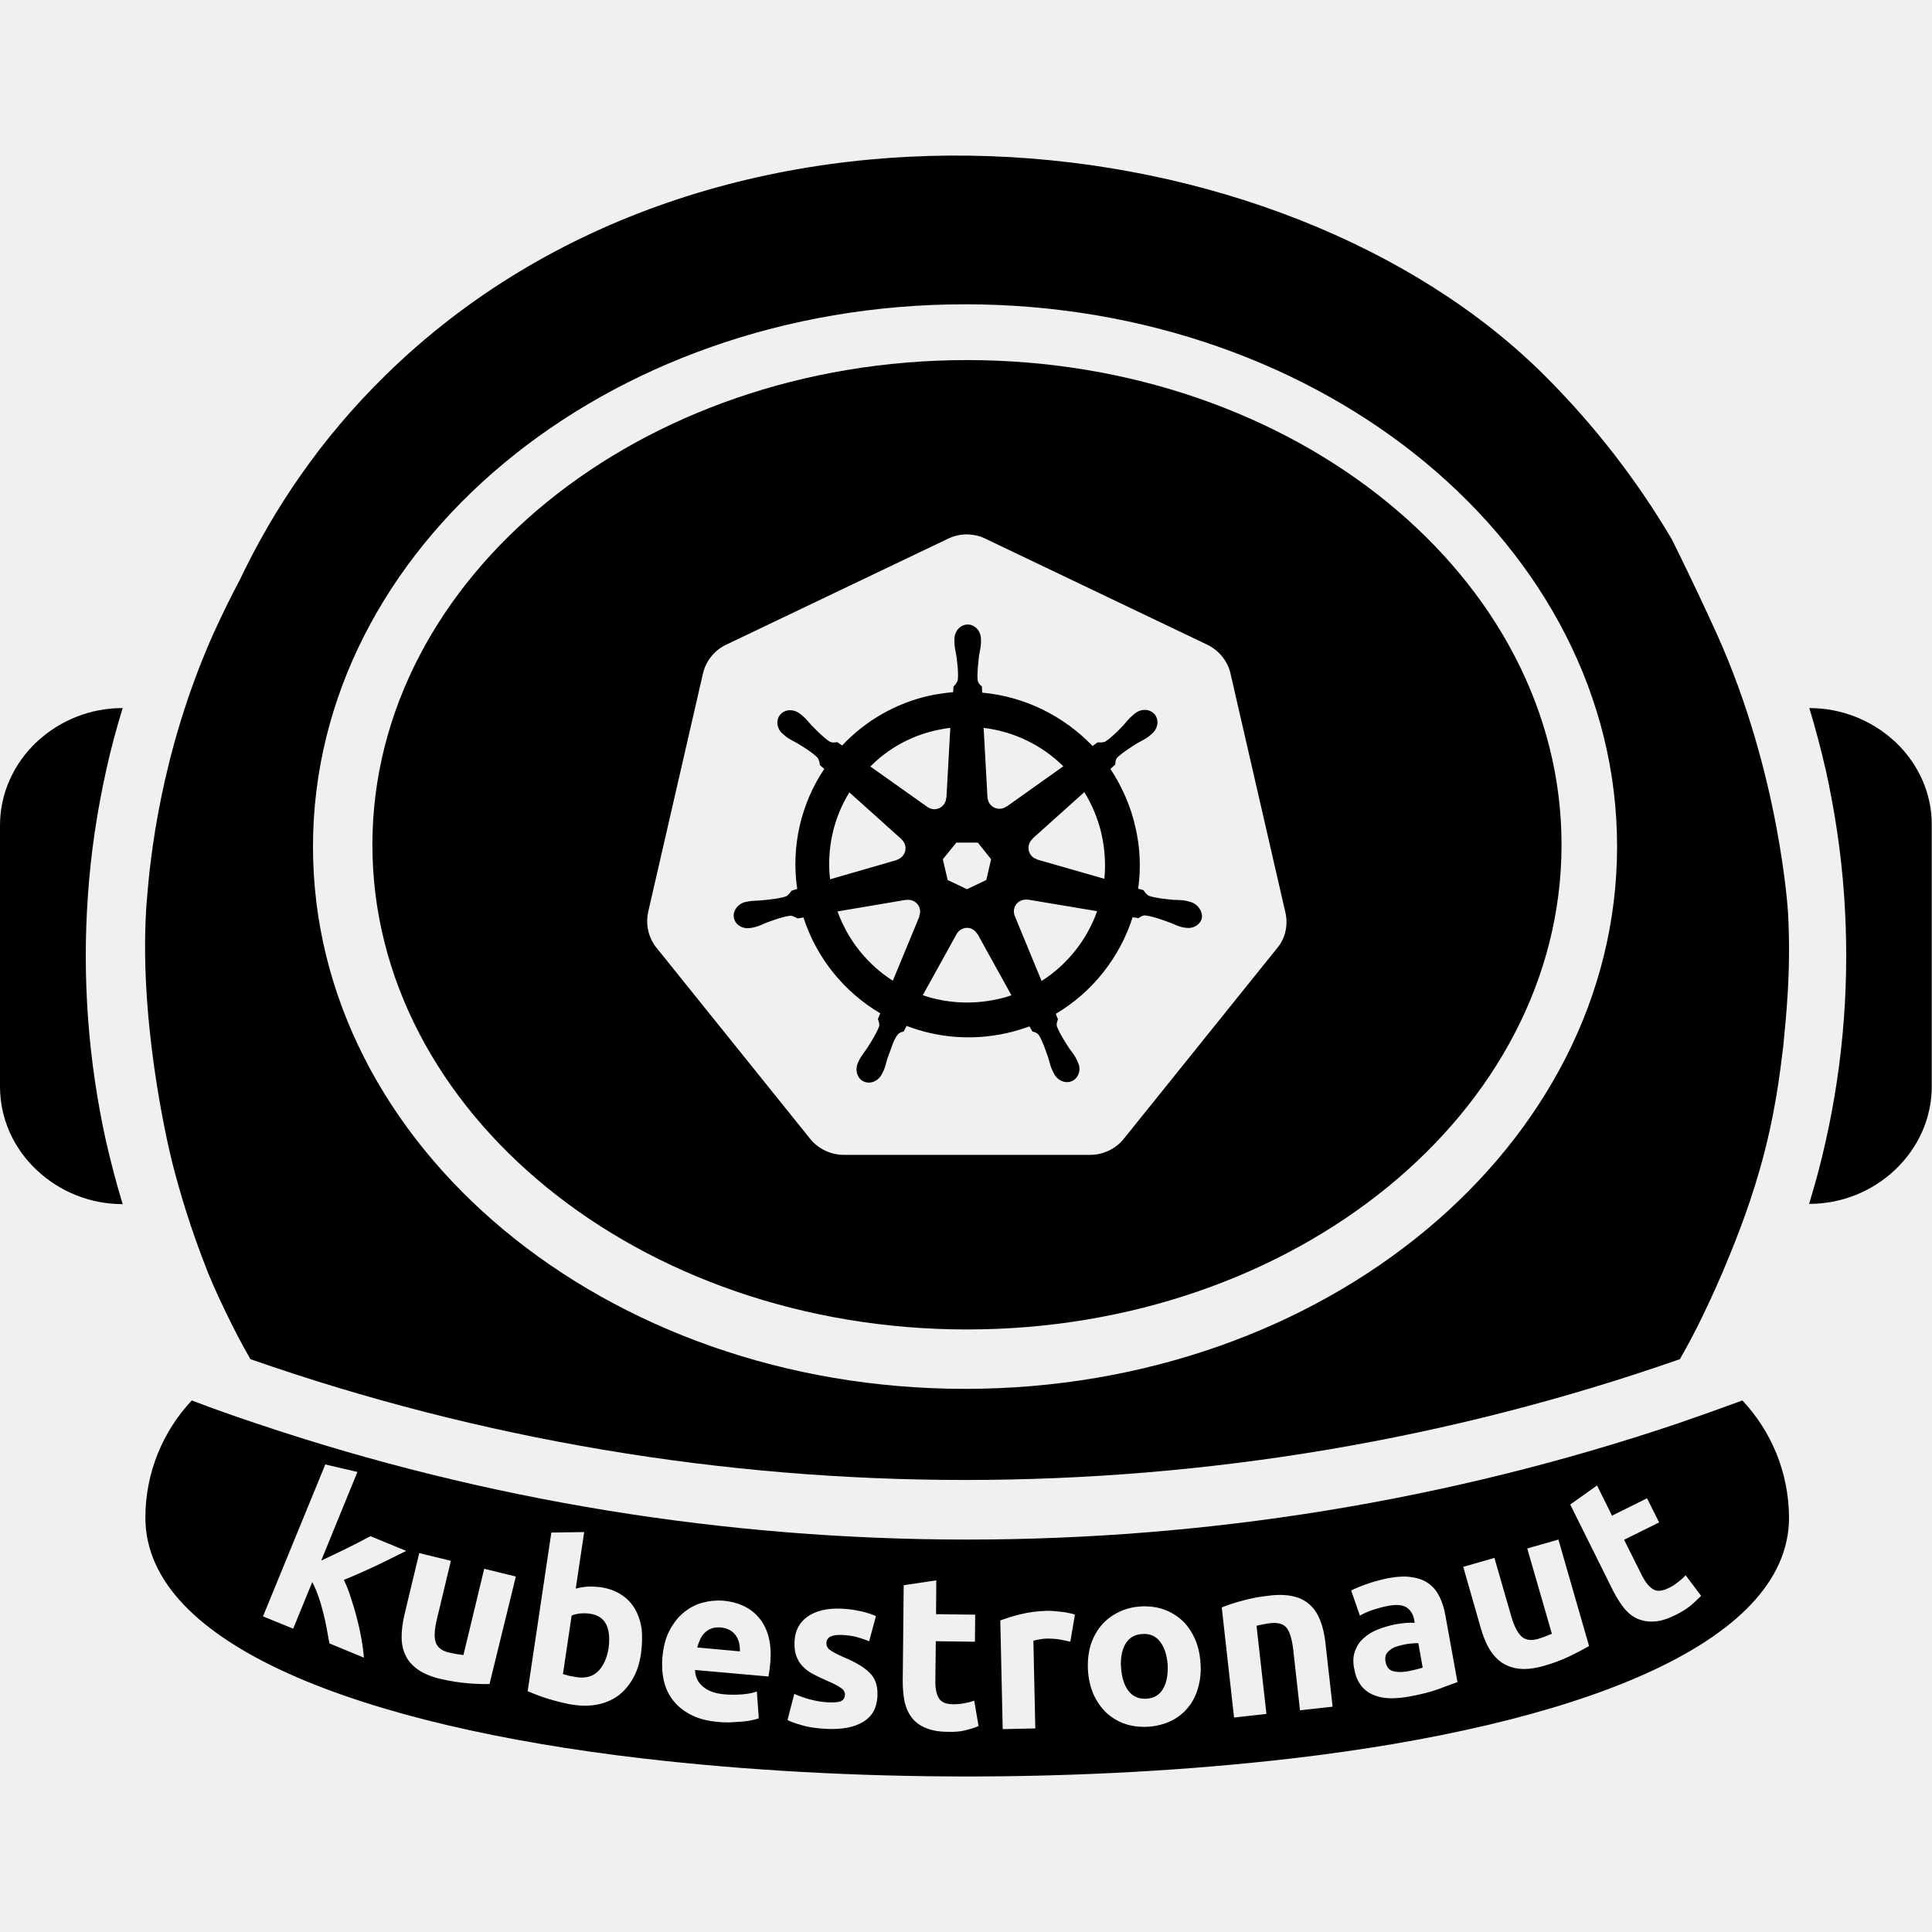
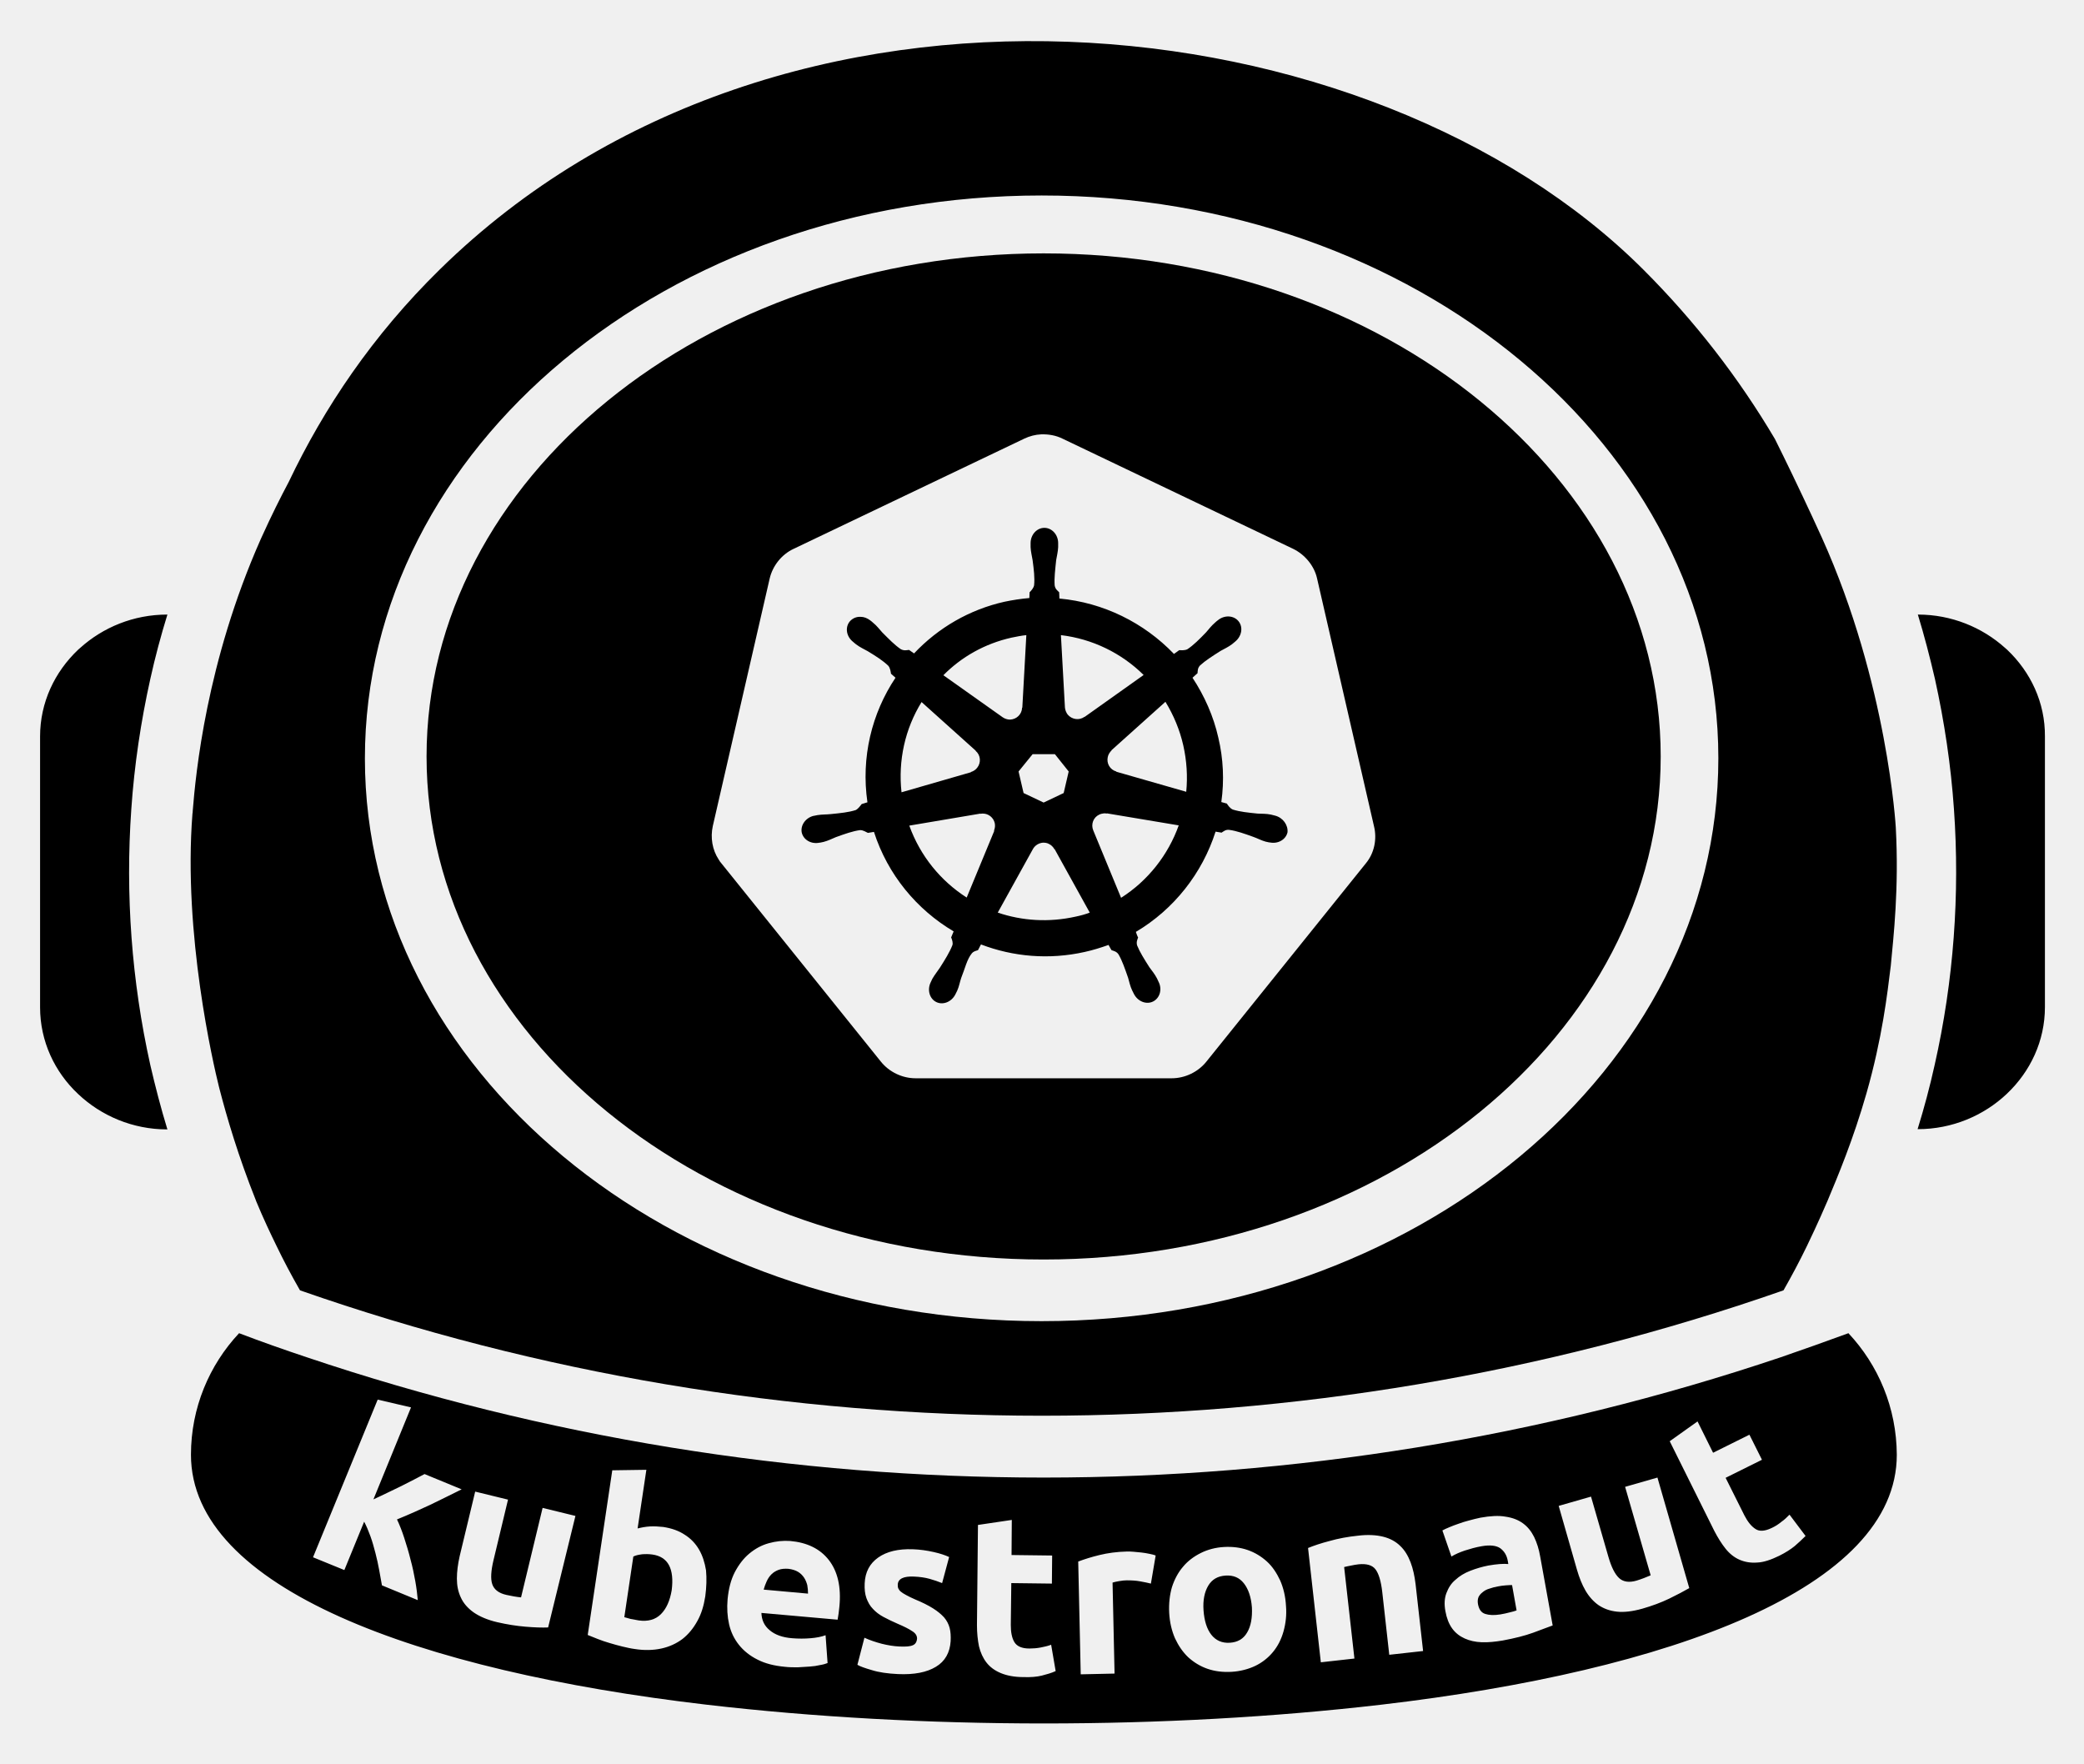
- <svg xmlns="http://www.w3.org/2000/svg" version="1.1" id="Layer_1" x="0px" y="0px" width="800px" height="800px" viewBox="0 0 800 800" style="enable-background:new 0 0 800 800;" xml:space="preserve">
-   <style type="text/css">
- 	.st0{fill:#156BDD;}
- 	.st1{fill:#FFFFFF;}
- </style>
-   <g>
-     <g>
-       <path d="M492.7,373.4c-0.5-0.1-1.1-0.3-1.6-0.4c-1.9-0.4-3.5-0.3-5.3-0.4c-3.9-0.4-7-0.7-9.9-1.6c-1.2-0.5-2-1.8-2.4-2.4l-2.2-0.6    c1.2-8.6,0.8-17.3-1.2-25.7c-1.9-8.5-5.5-16.6-10.3-23.9c0.6-0.5,1.6-1.5,2-1.8c0.1-1,0-2,1-3.1c2.2-2,4.9-3.7,8.2-5.8    c1.6-0.9,3-1.5,4.6-2.7c0.4-0.3,0.8-0.7,1.2-1c2.6-2.1,3.3-5.7,1.4-8.1c-1.9-2.4-5.6-2.6-8.2-0.5c-0.4,0.3-0.9,0.7-1.2,1    c-1.5,1.3-2.4,2.5-3.6,3.9c-2.7,2.8-5,5.1-7.4,6.7c-1.1,0.6-2.6,0.4-3.3,0.4l-2.1,1.5c-12-12.5-28.2-20.5-45.7-22.1    c0-0.7-0.1-2.1-0.1-2.5c-0.7-0.7-1.6-1.3-1.8-2.8c-0.2-3,0.2-6.1,0.6-10c0.3-1.8,0.7-3.3,0.8-5.2c0-0.4,0-1.1,0-1.6    c0-3.4-2.5-6.1-5.5-6.1c-3,0-5.5,2.7-5.5,6.1c0,0.1,0,0.1,0,0.2c0,0.5,0,1,0,1.4c0.1,1.9,0.5,3.4,0.8,5.2c0.5,3.8,0.9,7,0.6,10    c-0.2,1.1-1.1,2.1-1.8,2.8l-0.1,2.3c-3.4,0.3-6.7,0.8-10,1.5c-13.8,3.1-26.3,10.3-36,20.6c-0.7-0.5-1.3-0.9-2-1.4    c-1,0.1-2,0.4-3.3-0.3c-2.5-1.7-4.7-4-7.4-6.7c-1.2-1.3-2.1-2.6-3.6-3.8c-0.3-0.3-0.8-0.7-1.2-1c-1.2-0.9-2.5-1.4-3.8-1.4    c-1.7-0.1-3.3,0.6-4.4,1.9c-1.9,2.4-1.3,6,1.4,8.1c0,0,0.1,0,0.1,0.1c0.4,0.3,0.8,0.7,1.1,0.9c1.6,1.2,3,1.8,4.6,2.7    c3.3,2,6,3.7,8.2,5.8c0.8,0.9,1,2.5,1.1,3.2l1.8,1.6c-9.5,14.2-13.8,31.8-11.2,49.7l-2.3,0.7c-0.6,0.8-1.5,2-2.4,2.4    c-2.8,0.9-6,1.2-9.9,1.6c-1.8,0.2-3.4,0.1-5.3,0.4c-0.4,0.1-1,0.2-1.5,0.3l0,0c0,0-0.1,0-0.1,0c-3.2,0.8-5.3,3.8-4.7,6.7    c0.7,2.9,3.8,4.7,7.1,4c0,0,0.1,0,0.1,0c0,0,0.1,0,0.1,0c0.5-0.1,1-0.2,1.4-0.3c1.9-0.5,3.2-1.2,4.9-1.9c3.6-1.3,6.7-2.4,9.6-2.8    c1.2-0.1,2.5,0.8,3.2,1.1l2.4-0.4c5.5,17.1,17.1,31,31.8,39.7l-1,2.4c0.4,0.9,0.8,2.2,0.5,3.1c-1.1,2.8-2.9,5.7-5,9    c-1,1.5-2,2.7-3,4.4c-0.2,0.4-0.5,1-0.7,1.5c-1.4,3-0.4,6.5,2.3,7.8c2.7,1.3,6.1-0.1,7.6-3.1c0,0,0,0,0,0c0,0,0,0,0,0    c0.2-0.4,0.5-1,0.7-1.4c0.8-1.8,1-3.3,1.6-5.1c1.5-3.7,2.3-7.5,4.3-9.9c0.6-0.7,1.4-0.9,2.4-1.2l1.2-2.3c12.8,4.9,27.1,6.2,41.4,3    c3.2-0.7,6.4-1.7,9.5-2.8c0.3,0.6,1,1.8,1.2,2.1c0.9,0.3,2,0.5,2.8,1.7c1.5,2.6,2.5,5.6,3.8,9.3c0.5,1.7,0.8,3.3,1.6,5    c0.2,0.4,0.5,1,0.7,1.4c1.5,3,4.9,4.4,7.6,3.1c2.7-1.3,3.8-4.8,2.3-7.8c-0.2-0.4-0.5-1.1-0.7-1.5c-0.9-1.7-1.9-2.9-3-4.4    c-2.1-3.3-3.8-6-4.9-8.7c-0.4-1.4,0.1-2.3,0.4-3.2c-0.2-0.2-0.7-1.6-0.9-2.2c15.2-9,26.5-23.4,31.8-40c0.7,0.1,2,0.3,2.4,0.4    c0.8-0.5,1.6-1.3,3.1-1.1c2.9,0.4,6,1.5,9.6,2.8c1.7,0.6,3.1,1.4,4.9,1.9c0.4,0.1,1,0.2,1.4,0.3c0,0,0.1,0,0.1,0c0,0,0.1,0,0.1,0    c3.3,0.7,6.4-1.1,7.1-4C498,377.2,495.9,374.2,492.7,373.4 M440.3,317.3L416.8,334l-0.1,0c-2.1,1.5-5,1.1-6.7-0.9    c-0.6-0.8-1-1.8-1.1-2.8l0,0l-1.6-28.9C419.9,302.9,431.5,308.6,440.3,317.3 M396,348.9h8.9l5.5,6.9l-2,8.6l-8,3.8l-8-3.8l-2-8.6    L396,348.9z M387.6,302.4c2-0.4,3.9-0.8,5.9-1l-1.6,28.9l-0.1,0.1c-0.1,2.6-2.2,4.6-4.8,4.7c-1,0-2-0.3-2.9-0.9l0,0l-23.7-16.8    C367.6,310.1,376.9,304.8,387.6,302.4 M351.7,328.1l21.6,19.4l0,0.1c2,1.7,2.2,4.7,0.6,6.7c-0.6,0.8-1.5,1.4-2.5,1.7l0,0.1    l-27.7,8C342.3,351.4,345.1,338.8,351.7,328.1 M380.7,379.5l-11,26.6c-10.3-6.6-18.5-16.5-22.9-28.7l28.4-4.8l0,0.1    c0.3-0.1,0.6-0.1,1-0.1c2.2,0,4.2,1.6,4.7,3.8c0.2,1,0.1,2-0.3,3L380.7,379.5z M413.2,413.7c-10.7,2.4-21.4,1.7-31.1-1.6l14-25.3    h0c0.8-1.5,2.4-2.5,4.1-2.6c0.8,0,1.6,0.1,2.3,0.5c0.9,0.4,1.7,1.2,2.2,2.1h0.1l14,25.3C417,412.8,415.1,413.3,413.2,413.7     M431.3,406.2l-11.1-26.9l0,0c-1-2.4,0-5.2,2.4-6.3c0.6-0.3,1.2-0.4,1.9-0.5c0.4,0,0.8,0,1.1,0.1l0-0.1l28.7,4.8    C450.1,389.1,442,399.4,431.3,406.2 M457.3,363.9l-27.9-8l0-0.1c-2.5-0.7-4-3.2-3.4-5.8c0.2-1,0.8-1.9,1.5-2.6l0-0.1l21.5-19.3    c3.3,5.4,5.7,11.2,7.1,17.3C457.5,351.5,457.9,357.7,457.3,363.9" />
-       <path d="M784.8,307.2l-0.8-0.7c-9.1-8.2-21.4-13.3-34.7-13.3h-0.1c2.6,8.5,4.8,17,6.8,25.6c3.8,17.2,6.4,34.6,7.6,52    c2.4,34-0.1,68.5-7.7,102.1c-1.9,8.6-4.2,17.2-6.8,25.6h0.1c13.7,0,26.3-5.4,35.5-14.1l0,0c9.4-8.9,15.2-21.1,15.2-34.6V341.8    C800,328.3,794.2,316.1,784.8,307.2" />
-       <path d="M36.4,370.8c1.2-17.5,3.8-34.9,7.6-52c1.9-8.6,4.2-17.2,6.8-25.6h-0.1c-13.4,0-25.6,5.1-34.7,13.3l-0.8,0.7    C5.8,316.1,0,328.3,0,341.8v108.1c0,13.5,5.8,25.8,15.2,34.6l0,0c9.2,8.7,21.8,14.1,35.5,14.1h0.1c-2.6-8.5-4.8-17-6.8-25.6    C36.5,439.3,34,404.9,36.4,370.8" />
-       <path d="M740.4,378.2c0,0-3.2-57.4-29.5-115.7c-2.4-5.3-5.1-11.1-7.7-16.6c-5.7-12.1-11-22.7-11-22.7    c-14.6-24.7-32.2-47.3-52.4-67.5C531.4,47.3,296,21.4,159.4,155.6c-26.7,26.2-46.1,55.1-60.2,84.7c-3.3,6.2-6.9,13.4-10.7,21.8    c0,0-0.2,0.5-0.5,1.1c-21.7,49-25.9,93.5-27.1,108.4c0,0.3,0,0.6-0.1,1c-3.8,48,8.4,100.3,10.5,108.7c0,0,0,0,0,0    c0.2,0.8,0.3,1.2,0.3,1.2c2.9,11.2,7.4,26.6,14.5,44.4c0,0.1,0.1,0.2,0.1,0.3c2.9,7,5.8,13.1,8.2,18c2.7,5.6,5.8,11.5,9.3,17.6    c190.7,66.7,401.2,66.7,591.9,0c3.3-5.8,6.4-11.6,9.3-17.6c1.1-2.3,4.4-9.1,8.3-18.2c4.1-9.8,10.2-24.3,15.5-42.8    c6.3-22.1,8.3-39.5,9.7-50.9C739.5,421.6,741.7,402.5,740.4,378.2 M399.6,575.1c-149.1,0-270-100.5-270-224.5S250.5,126,399.6,126    s270,100.5,270,224.5S548.7,575.1,399.6,575.1" />
-       <path d="M400.4,149.1c-135.7,0-246.2,90-246.2,200.7c0,110.7,110.4,200.7,246.2,200.7s246.2-90,246.2-200.7    C646.6,239.1,536.2,149.1,400.4,149.1 M529,392.4l-63.7,79.2c-3.3,4.1-8.5,6.6-13.8,6.6l-102.2,0c-5.3,0-10.5-2.5-13.8-6.6    l-63.7-79.2c-0.4-0.4-0.7-0.9-1-1.4c-2.6-3.9-3.4-8.8-2.4-13.4l22.7-98.8c1.2-5.1,4.8-9.6,9.5-11.8l92.1-44c2.1-1,4.4-1.6,6.7-1.7    c2.9-0.1,5.9,0.4,8.5,1.7l92.1,44c4.7,2.3,8.4,6.8,9.5,11.8l22.7,98.8C533.5,382.8,532.3,388.4,529,392.4" />
-       <g>
-         <path d="M304.8,677.4c-0.6-0.9-1.4-1.7-2.4-2.3c-1-0.6-2.3-1-3.8-1.2c-1.5-0.1-2.8,0-3.9,0.4c-1.1,0.4-2.1,1-2.9,1.8     c-0.8,0.8-1.4,1.7-1.9,2.8c-0.5,1.1-0.9,2.2-1.2,3.3l17.7,1.6c0-1.1-0.1-2.3-0.3-3.4C305.8,679.3,305.4,678.3,304.8,677.4z" />
-         <path d="M584.8,680.5c-1.1,0.1-2.1,0.2-3,0.4c-1.2,0.2-2.4,0.5-3.5,0.9c-1.1,0.3-2,0.8-2.7,1.4c-0.8,0.6-1.3,1.2-1.7,2     c-0.3,0.8-0.4,1.7-0.2,2.8c0.4,2.1,1.3,3.4,2.9,3.9c1.5,0.5,3.5,0.6,6,0.2c1.3-0.2,2.5-0.5,3.7-0.8c1.2-0.3,2.1-0.5,2.8-0.8     l-1.8-10.1C586.7,680.4,585.9,680.4,584.8,680.5z" />
-         <path d="M244.3,668.2c-1.4-0.2-2.8-0.2-4.1-0.1c-1.4,0.2-2.5,0.4-3.5,0.9l-3.6,24.2c0.6,0.2,1.5,0.4,2.5,0.7     c1,0.2,2.1,0.4,3.3,0.6c3.6,0.5,6.6-0.3,8.8-2.5c2.2-2.2,3.6-5.4,4.3-9.5C253.1,673.9,250.6,669.1,244.3,668.2z" />
-         <path d="M480.3,679.7c-1.8-2.3-4.2-3.3-7.3-3.1c-3.1,0.2-5.4,1.5-6.9,4c-1.5,2.5-2.2,5.8-1.9,9.9s1.3,7.4,3.1,9.7     c1.8,2.3,4.3,3.4,7.4,3.2c3.1-0.2,5.4-1.5,6.9-4.1c1.5-2.5,2.1-5.9,1.9-10C483.2,685.2,482.1,682,480.3,679.7z" />
-         <path d="M721.5,579.9c-9,3.3-18,6.5-27,9.6c-190.1,64-398.1,64-588.1,0c-9-3-18.1-6.2-27-9.6c-11.9,12.7-19.2,29.8-19.2,48.5     c0,53.1,90.2,86.2,205.6,99.7c85.8,10,183.6,10,269.4,0c115.3-13.5,205.6-46.5,205.6-99.7C740.7,609.6,733.4,592.6,721.5,579.9z      M145.3,661.6c0.9,2.8,1.8,5.7,2.5,8.6c0.8,2.9,1.4,5.8,1.9,8.6c0.5,2.8,0.8,5.3,1,7.6l-14.3-5.9c-0.3-1.8-0.7-3.8-1.1-6.1     c-0.4-2.2-0.9-4.5-1.5-6.8c-0.6-2.3-1.2-4.5-2-6.7c-0.8-2.2-1.6-4.1-2.5-5.8l-7.9,19.3l-12.5-5.1l25.8-62.9l13.3,3.1l-15,36.7     c1.8-0.8,3.6-1.7,5.5-2.6c1.9-0.9,3.8-1.8,5.6-2.7c1.8-0.9,3.5-1.8,5.1-2.6c1.6-0.8,3-1.6,4.2-2.2l14.8,6.1     c-4.3,2.2-8.6,4.2-12.6,6.2c-4.1,1.9-8.5,3.9-13.2,5.8C143.4,656.3,144.4,658.8,145.3,661.6z M202.7,697.3c-2.4,0.1-5.4,0-9-0.3     c-3.6-0.3-7.4-0.9-11.3-1.8c-3.9-0.9-7.1-2.3-9.4-3.9c-2.4-1.7-4.1-3.7-5.1-5.9c-1.1-2.3-1.6-4.8-1.6-7.6c0-2.8,0.4-5.8,1.1-8.9     l6.2-25.8l13.1,3.2l-5.8,24.2c-1,4.2-1.2,7.4-0.5,9.5c0.7,2.1,2.5,3.6,5.6,4.3c0.9,0.2,1.9,0.4,3,0.6c1.1,0.2,2,0.3,2.9,0.4     l8.6-35.7l13.1,3.2L202.7,697.3z M265.4,684.9c-0.6,3.8-1.6,7.1-3.2,9.9c-1.6,2.9-3.5,5.2-5.9,7.1c-2.4,1.8-5.2,3.1-8.4,3.8     c-3.2,0.7-6.8,0.8-10.6,0.2c-1.6-0.2-3.3-0.6-5-1c-1.7-0.4-3.4-0.9-5.1-1.4c-1.7-0.5-3.2-1-4.7-1.6c-1.5-0.6-2.8-1.1-4-1.6     l9.8-65.7l13.6-0.2l-3.5,23.4c1.6-0.4,3.2-0.7,4.9-0.8c1.7-0.1,3.4,0,5.3,0.2c3.3,0.5,6.2,1.5,8.6,3.1c2.4,1.5,4.3,3.5,5.7,5.9     c1.4,2.4,2.3,5.2,2.8,8.3C266,677.7,265.9,681.2,265.4,684.9z M318.9,689.1c-0.1,0.8-0.2,1.6-0.3,2.6c-0.1,0.9-0.3,1.7-0.4,2.5     l-30.4-2.7c0.1,2.8,1.1,5.1,3.3,6.9c2.1,1.8,5.1,2.9,9,3.2c2.5,0.2,4.9,0.2,7.3,0c2.4-0.2,4.4-0.6,6-1.2l0.8,11.1     c-0.8,0.3-1.7,0.6-3,0.8c-1.2,0.3-2.6,0.5-4.1,0.6c-1.5,0.1-3.1,0.2-4.8,0.3c-1.7,0-3.4,0-5.1-0.2c-4.3-0.4-7.9-1.3-11-2.9     c-3-1.5-5.5-3.5-7.4-5.9c-1.9-2.4-3.2-5.1-3.9-8.2c-0.7-3.1-0.9-6.4-0.6-9.9c0.4-4.2,1.3-7.8,2.9-10.9c1.6-3,3.5-5.5,5.8-7.4     c2.3-1.9,4.8-3.3,7.7-4.1c2.8-0.8,5.7-1.1,8.6-0.9c6.7,0.6,11.9,3.1,15.4,7.6C318.2,674.9,319.7,681.1,318.9,689.1z M357.4,713     c-3.6,2.2-8.7,3.2-15.1,2.9c-4.2-0.2-7.7-0.7-10.5-1.6c-2.8-0.8-4.7-1.5-5.7-2.1l2.8-10.8c2.2,1,4.6,1.8,6.9,2.4     c2.4,0.6,4.8,1,7.1,1.1c2.5,0.1,4.2,0,5.3-0.5c1-0.4,1.6-1.3,1.7-2.7c0-1.1-0.6-2.1-1.9-2.9c-1.3-0.9-3.3-1.9-5.9-3     c-2.1-0.9-3.9-1.8-5.6-2.7s-3.1-2-4.2-3.2c-1.2-1.2-2-2.7-2.6-4.3c-0.6-1.7-0.8-3.6-0.7-5.9c0.2-4.5,2-7.9,5.4-10.3     c3.4-2.4,8-3.5,13.8-3.3c2.9,0.1,5.6,0.5,8.3,1.1s4.7,1.3,6.2,2l-2.8,10.4c-1.5-0.6-3.2-1.2-5-1.7c-1.8-0.5-3.9-0.8-6.2-0.9     c-4.2-0.2-6.4,0.9-6.5,3.2c0,0.5,0,1,0.2,1.5c0.2,0.4,0.5,0.9,1,1.3c0.5,0.4,1.2,0.9,2.2,1.4c0.9,0.5,2.1,1.1,3.5,1.7     c2.9,1.2,5.3,2.4,7.2,3.6s3.3,2.4,4.4,3.6c1.1,1.3,1.8,2.7,2.2,4.2c0.4,1.5,0.5,3.3,0.4,5.3C363,707.3,361.1,710.8,357.4,713z      M399.7,716.5c-2,0.5-4.4,0.7-7.3,0.6c-3.7,0-6.7-0.6-9.1-1.6c-2.4-1-4.3-2.4-5.7-4.2c-1.4-1.8-2.4-4-3-6.5     c-0.5-2.5-0.8-5.3-0.8-8.4l0.4-40l13.5-2l-0.1,14l16.2,0.2l-0.1,11.2l-16.2-0.2l-0.2,16.7c0,2.8,0.4,5.1,1.4,6.8     c1,1.7,3,2.6,6,2.6c1.4,0,2.9-0.1,4.5-0.4c1.5-0.3,2.9-0.6,4.2-1.1l1.8,10.5C403.5,715.5,401.6,716,399.7,716.5z M443.2,679.8     c-1.2-0.3-2.6-0.6-4.3-0.9c-1.6-0.3-3.4-0.4-5.3-0.4c-0.8,0-1.9,0.1-3,0.3c-1.2,0.2-2.1,0.4-2.7,0.6l0.8,36.3l-13.5,0.3l-1-45     c2.4-0.9,5.2-1.8,8.5-2.6c3.3-0.8,6.9-1.3,11-1.4c0.7,0,1.6,0,2.6,0.1c1,0.1,2.1,0.2,3.1,0.3c1,0.1,2.1,0.3,3.1,0.5     c1,0.2,1.9,0.4,2.6,0.7L443.2,679.8z M496.1,698.9c-0.9,3.2-2.3,5.9-4.2,8.2c-1.9,2.3-4.3,4.2-7,5.5s-6,2.2-9.5,2.4     c-3.5,0.2-6.7-0.2-9.6-1.2c-2.9-1-5.5-2.6-7.7-4.6c-2.2-2.1-3.9-4.6-5.3-7.6c-1.3-3-2.1-6.4-2.3-10.1c-0.2-3.7,0.2-7.2,1.1-10.3     c1-3.1,2.5-5.9,4.4-8.1c1.9-2.3,4.3-4.1,7.1-5.5c2.8-1.4,5.9-2.2,9.2-2.4c3.4-0.2,6.6,0.2,9.5,1.2c2.9,1,5.5,2.6,7.7,4.6     c2.2,2,3.9,4.6,5.3,7.6c1.3,3,2.1,6.4,2.3,10.1C497.4,692.3,497,695.7,496.1,698.9z M538.3,708.2l-2.8-25.1     c-0.5-4.3-1.4-7.3-2.7-9c-1.3-1.7-3.6-2.3-6.7-2c-1,0.1-2,0.3-3,0.5c-1.1,0.2-2,0.4-2.8,0.6l4.1,36.5l-13.4,1.5l-5.1-45.6     c2.2-0.9,5.1-1.9,8.6-2.8c3.5-1,7.3-1.7,11.2-2.1c4-0.5,7.4-0.3,10.2,0.4c2.8,0.7,5.1,2,6.8,3.7c1.8,1.7,3.1,3.9,4.1,6.5     c1,2.6,1.6,5.5,2,8.7l3,26.7L538.3,708.2z M595.7,699.4c-3.3,1.2-7.3,2.2-12.1,3.1c-3,0.5-5.8,0.8-8.4,0.7     c-2.6-0.1-4.8-0.6-6.8-1.5c-2-0.9-3.7-2.2-5-4c-1.3-1.8-2.2-4.1-2.7-6.9c-0.5-2.7-0.4-5.1,0.4-7.2c0.8-2.1,1.9-3.9,3.6-5.3     c1.6-1.5,3.6-2.7,5.9-3.6c2.3-0.9,4.7-1.6,7.2-2.1c1.7-0.3,3.3-0.5,4.6-0.6c1.4-0.1,2.5-0.1,3.4,0l-0.2-1.2     c-0.4-2.3-1.4-3.9-3-5.1c-1.6-1.1-4.1-1.4-7.5-0.8c-2.3,0.4-4.4,1-6.6,1.7c-2.1,0.7-3.9,1.5-5.4,2.4l-3.6-10.4     c0.7-0.4,1.6-0.8,2.8-1.3c1.1-0.5,2.3-0.9,3.7-1.4c1.3-0.5,2.7-0.9,4.2-1.3c1.5-0.4,3-0.8,4.5-1.1c3.9-0.7,7.3-0.9,10-0.4     c2.8,0.4,5.1,1.3,7,2.7c1.9,1.4,3.3,3.2,4.4,5.4c1.1,2.3,1.9,4.8,2.4,7.7l5,27.6C601.5,697.2,599,698.2,595.7,699.4z M650,685.8     c-3.3,1.6-6.9,2.9-10.7,4c-3.9,1.1-7.3,1.5-10.1,1.2c-2.9-0.3-5.3-1.2-7.4-2.6c-2-1.4-3.8-3.4-5.2-5.8c-1.4-2.4-2.5-5.2-3.4-8.3     l-7.3-25.5l12.9-3.7l6.9,23.9c1.2,4.2,2.6,7,4.3,8.6c1.6,1.5,4,1.9,7,1c0.9-0.3,1.9-0.6,2.9-1c1-0.4,1.9-0.8,2.7-1.1l-10.2-35.3     l12.9-3.7l12.7,44.1C655.9,682.8,653.3,684.2,650,685.8z M700.1,664.8c-1.6,1.3-3.6,2.6-6.2,3.9c-3.3,1.6-6.2,2.6-8.8,2.7     c-2.6,0.2-4.9-0.2-7-1.1c-2.1-0.9-4-2.4-5.6-4.4s-3.1-4.4-4.5-7.1l-17.8-35.8l11.1-7.9l6.2,12.5l14.5-7.2l5,10l-14.5,7.2l7.5,15     c1.3,2.5,2.7,4.3,4.4,5.4c1.6,1.1,3.8,0.9,6.5-0.4c1.3-0.6,2.6-1.4,3.8-2.4c1.3-0.9,2.3-1.9,3.3-2.9l6.4,8.5     C703,662.2,701.6,663.5,700.1,664.8z" />
-       </g>
-     </g>
-   </g>
+ <svg xmlns="http://www.w3.org/2000/svg" role="img" viewBox="-15.99 48.01 831.48 703.48">
+   <style>svg {enable-background:new 0 0 800 800}</style>
+   <style />
+   <path d="M492.7 373.4c-.5-.1-1.1-.3-1.6-.4-1.9-.4-3.5-.3-5.3-.4-3.9-.4-7-.7-9.9-1.6-1.2-.5-2-1.8-2.4-2.4l-2.2-.6c1.2-8.6.8-17.3-1.2-25.7-1.9-8.5-5.5-16.6-10.3-23.9.6-.5 1.6-1.5 2-1.8.1-1 0-2 1-3.1 2.2-2 4.9-3.7 8.2-5.8 1.6-.9 3-1.5 4.6-2.7.4-.3.8-.7 1.2-1 2.6-2.1 3.3-5.7 1.4-8.1-1.9-2.4-5.6-2.6-8.2-.5-.4.3-.9.7-1.2 1-1.5 1.3-2.4 2.5-3.6 3.9-2.7 2.8-5 5.1-7.4 6.7-1.1.6-2.6.4-3.3.4l-2.1 1.5c-12-12.5-28.2-20.5-45.7-22.1 0-.7-.1-2.1-.1-2.5-.7-.7-1.6-1.3-1.8-2.8-.2-3 .2-6.1.6-10 .3-1.8.7-3.3.8-5.2v-1.6c0-3.4-2.5-6.1-5.5-6.1s-5.5 2.7-5.5 6.1V266.3c.1 1.9.5 3.4.8 5.2.5 3.8.9 7 .6 10-.2 1.1-1.1 2.1-1.8 2.8l-.1 2.3c-3.4.3-6.7.8-10 1.5-13.8 3.1-26.3 10.3-36 20.6-.7-.5-1.3-.9-2-1.4-1 .1-2 .4-3.3-.3-2.5-1.7-4.7-4-7.4-6.7-1.2-1.3-2.1-2.6-3.6-3.8-.3-.3-.8-.7-1.2-1-1.2-.9-2.5-1.4-3.8-1.4-1.7-.1-3.3.6-4.4 1.9-1.9 2.4-1.3 6 1.4 8.1 0 0 .1 0 .1.1.4.3.8.7 1.1.9 1.6 1.2 3 1.8 4.6 2.7 3.3 2 6 3.7 8.2 5.8.8.9 1 2.5 1.1 3.2l1.8 1.6c-9.5 14.2-13.8 31.8-11.2 49.7l-2.3.7c-.6.8-1.5 2-2.4 2.4-2.8.9-6 1.2-9.9 1.6-1.8.2-3.4.1-5.3.4-.4.1-1 .2-1.5.3h-.1c-3.2.8-5.3 3.8-4.7 6.7.7 2.9 3.8 4.7 7.1 4h.2c.5-.1 1-.2 1.4-.3 1.9-.5 3.2-1.2 4.9-1.9 3.6-1.3 6.7-2.4 9.6-2.8 1.2-.1 2.5.8 3.2 1.1l2.4-.4c5.5 17.1 17.1 31 31.8 39.7l-1 2.4c.4.9.8 2.2.5 3.1-1.1 2.8-2.9 5.7-5 9-1 1.5-2 2.7-3 4.4-.2.4-.5 1-.7 1.5-1.4 3-.4 6.5 2.3 7.8 2.7 1.3 6.1-.1 7.6-3.1l.7-1.4c.8-1.8 1-3.3 1.6-5.1 1.5-3.7 2.3-7.5 4.3-9.9.6-.7 1.4-.9 2.4-1.2l1.2-2.3c12.8 4.9 27.1 6.2 41.4 3 3.2-.7 6.4-1.7 9.5-2.8.3.6 1 1.8 1.2 2.1.9.3 2 .5 2.8 1.7 1.5 2.6 2.5 5.6 3.8 9.3.5 1.7.8 3.3 1.6 5l.7 1.4c1.5 3 4.9 4.4 7.6 3.1 2.7-1.3 3.8-4.8 2.3-7.8-.2-.4-.5-1.1-.7-1.5-.9-1.7-1.9-2.9-3-4.4-2.1-3.3-3.8-6-4.9-8.7-.4-1.4.1-2.3.4-3.2-.2-.2-.7-1.6-.9-2.2 15.2-9 26.5-23.4 31.8-40 .7.1 2 .3 2.4.4.8-.5 1.6-1.3 3.1-1.1 2.9.4 6 1.5 9.6 2.8 1.7.6 3.1 1.4 4.9 1.9.4.1 1 .2 1.4.3h.2c3.3.7 6.4-1.1 7.1-4 .3-2.9-1.8-5.9-5-6.7m-52.4-56.1L416.8 334h-.1c-2.1 1.5-5 1.1-6.7-.9-.6-.8-1-1.8-1.1-2.8l-1.6-28.9c12.6 1.5 24.2 7.2 33 15.9M396 348.9h8.9l5.5 6.9-2 8.6-8 3.8-8-3.8-2-8.6 5.6-6.9zm-8.4-46.5c2-.4 3.9-.8 5.9-1l-1.6 28.9-.1.1c-.1 2.6-2.2 4.6-4.8 4.7-1 0-2-.3-2.9-.9l-23.7-16.8c7.2-7.3 16.5-12.6 27.2-15m-35.9 25.7l21.6 19.4v.1c2 1.7 2.2 4.7.6 6.7-.6.8-1.5 1.4-2.5 1.7v.1l-27.7 8c-1.4-12.7 1.4-25.3 8-36m29 51.4l-11 26.6c-10.3-6.6-18.5-16.5-22.9-28.7l28.4-4.8v.1c.3-.1.6-.1 1-.1 2.2 0 4.2 1.6 4.7 3.8.2 1 .1 2-.3 3l.1.1zm32.5 34.2c-10.7 2.4-21.4 1.7-31.1-1.6l14-25.3c.8-1.5 2.4-2.5 4.1-2.6.8 0 1.6.1 2.3.5.9.4 1.7 1.2 2.2 2.1h.1l14 25.3c-1.8.7-3.7 1.2-5.6 1.6m18.1-7.5l-11.1-26.9c-1-2.4 0-5.2 2.4-6.3.6-.3 1.2-.4 1.9-.5.4 0 .8 0 1.1.1v-.1l28.7 4.8c-4.2 11.8-12.3 22.1-23 28.9m26-42.3l-27.9-8v-.1c-2.5-.7-4-3.2-3.4-5.8.2-1 .8-1.9 1.5-2.6v-.1L449 328c3.3 5.4 5.7 11.2 7.1 17.3 1.4 6.2 1.8 12.4 1.2 18.6m327.5-56.7l-.8-.7c-9.1-8.2-21.4-13.3-34.7-13.3h-.1c2.6 8.5 4.8 17 6.8 25.6 3.8 17.2 6.4 34.6 7.6 52 2.4 34-.1 68.5-7.7 102.1-1.9 8.6-4.2 17.2-6.8 25.6h.1c13.7 0 26.3-5.4 35.5-14.1 9.4-8.9 15.2-21.1 15.2-34.6v-108c.1-13.5-5.7-25.7-15.1-34.6M36.4 370.8c1.2-17.5 3.8-34.9 7.6-52 1.9-8.6 4.2-17.2 6.8-25.6h-.1c-13.4 0-25.6 5.1-34.7 13.3l-.8.7C5.8 316.1 0 328.3 0 341.8v108.1c0 13.5 5.8 25.8 15.2 34.6 9.2 8.7 21.8 14.1 35.5 14.1h.1c-2.6-8.5-4.8-17-6.8-25.6-7.5-33.7-10-68.1-7.6-102.2" />
+   <path d="M740.4 378.2s-3.2-57.4-29.5-115.7c-2.4-5.3-5.1-11.1-7.7-16.6-5.7-12.1-11-22.7-11-22.7-14.6-24.7-32.2-47.3-52.4-67.5C531.4 47.3 296 21.4 159.4 155.6c-26.7 26.2-46.1 55.1-60.2 84.7-3.3 6.2-6.9 13.4-10.7 21.8 0 0-.2.5-.5 1.1-21.7 49-25.9 93.5-27.1 108.4 0 .3 0 .6-.1 1-3.8 48 8.4 100.3 10.5 108.7l.3 1.2c2.9 11.2 7.4 26.6 14.5 44.4 0 .1.1.2.1.3 2.9 7 5.8 13.1 8.2 18 2.7 5.6 5.8 11.5 9.3 17.6 190.7 66.7 401.2 66.7 591.9 0 3.3-5.8 6.4-11.6 9.3-17.6 1.1-2.3 4.4-9.1 8.3-18.2 4.1-9.8 10.2-24.3 15.5-42.8 6.3-22.1 8.3-39.5 9.7-50.9 1.1-11.7 3.3-30.8 2-55.1M399.6 575.1c-149.1 0-270-100.5-270-224.5S250.5 126 399.6 126s270 100.5 270 224.5-120.9 224.6-270 224.6" />
+   <path d="M400.4 149.1c-135.7 0-246.2 90-246.2 200.7 0 110.7 110.4 200.7 246.2 200.7s246.2-90 246.2-200.7c0-110.7-110.4-200.7-246.2-200.7M529 392.4l-63.7 79.2c-3.3 4.1-8.5 6.6-13.8 6.6H349.3c-5.3 0-10.5-2.5-13.8-6.6l-63.7-79.2c-.4-.4-.7-.9-1-1.4-2.6-3.9-3.4-8.8-2.4-13.4l22.7-98.8c1.2-5.1 4.8-9.6 9.5-11.8l92.1-44c2.1-1 4.4-1.6 6.7-1.7 2.9-.1 5.9.4 8.5 1.7l92.1 44c4.7 2.3 8.4 6.8 9.5 11.8l22.7 98.8c1.3 5.2.1 10.8-3.2 14.8" />
+   <path d="M304.8 677.4c-.6-.9-1.4-1.7-2.4-2.3-1-.6-2.3-1-3.8-1.2-1.5-.1-2.8 0-3.9.4s-2.1 1-2.9 1.8c-.8.8-1.4 1.7-1.9 2.8-.5 1.1-.9 2.2-1.2 3.3l17.7 1.6c0-1.1-.1-2.3-.3-3.4-.3-1.1-.7-2.1-1.3-3zm280 3.1c-1.1.1-2.1.2-3 .4-1.2.2-2.4.5-3.5.9-1.1.3-2 .8-2.7 1.4-.8.6-1.3 1.2-1.7 2-.3.8-.4 1.7-.2 2.8.4 2.1 1.3 3.4 2.9 3.9 1.5.5 3.5.6 6 .2 1.3-.2 2.5-.5 3.7-.8 1.2-.3 2.1-.5 2.8-.8l-1.8-10.1c-.6 0-1.4 0-2.5.1zm-340.5-12.3c-1.4-.2-2.8-.2-4.1-.1-1.4.2-2.5.4-3.5.9l-3.6 24.2c.6.2 1.5.4 2.5.7 1 .2 2.1.4 3.3.6 3.6.5 6.6-.3 8.8-2.5 2.2-2.2 3.6-5.4 4.3-9.5 1.1-8.6-1.4-13.4-7.7-14.3zm236 11.5c-1.8-2.3-4.2-3.3-7.3-3.1-3.1.2-5.4 1.5-6.9 4s-2.2 5.8-1.9 9.9 1.3 7.4 3.1 9.7c1.8 2.3 4.3 3.4 7.4 3.2 3.1-.2 5.4-1.5 6.9-4.1 1.5-2.5 2.1-5.9 1.9-10-.3-4.1-1.4-7.3-3.2-9.6z" />
+   <path d="M721.5 579.9c-9 3.3-18 6.5-27 9.6-190.1 64-398.1 64-588.1 0-9-3-18.1-6.2-27-9.6-11.9 12.7-19.2 29.8-19.2 48.5 0 53.1 90.2 86.2 205.6 99.7 85.8 10 183.6 10 269.4 0 115.3-13.5 205.6-46.5 205.6-99.7-.1-18.8-7.4-35.8-19.3-48.5zm-576.2 81.7c.9 2.8 1.8 5.7 2.5 8.6.8 2.9 1.4 5.8 1.9 8.6s.8 5.3 1 7.6l-14.3-5.9c-.3-1.8-.7-3.8-1.1-6.1-.4-2.2-.9-4.5-1.5-6.8s-1.2-4.5-2-6.7-1.6-4.1-2.5-5.8l-7.9 19.3-12.5-5.1 25.8-62.9 13.3 3.1-15 36.7c1.8-.8 3.6-1.7 5.5-2.6 1.9-.9 3.8-1.8 5.6-2.7 1.8-.9 3.5-1.8 5.1-2.6 1.6-.8 3-1.6 4.2-2.2l14.8 6.1c-4.3 2.2-8.6 4.2-12.6 6.2-4.1 1.9-8.5 3.9-13.2 5.8 1 2.1 2 4.6 2.9 7.4zm57.4 35.7c-2.4.1-5.4 0-9-.3-3.6-.3-7.4-.9-11.3-1.8-3.9-.9-7.1-2.3-9.4-3.9-2.4-1.7-4.1-3.7-5.1-5.9-1.1-2.3-1.6-4.8-1.6-7.6s.4-5.8 1.1-8.9l6.2-25.8 13.1 3.2-5.8 24.2c-1 4.2-1.2 7.4-.5 9.5.7 2.1 2.5 3.6 5.6 4.3.9.2 1.9.4 3 .6 1.1.2 2 .3 2.9.4l8.6-35.7 13.1 3.2-10.9 44.5zm62.7-12.4c-.6 3.8-1.6 7.1-3.2 9.9-1.6 2.9-3.5 5.2-5.9 7.1-2.4 1.8-5.2 3.1-8.4 3.8-3.2.7-6.8.8-10.6.2-1.6-.2-3.3-.6-5-1-1.7-.4-3.4-.9-5.1-1.4-1.7-.5-3.2-1-4.7-1.6-1.5-.6-2.8-1.1-4-1.6l9.8-65.7 13.6-.2-3.5 23.4c1.6-.4 3.2-.7 4.9-.8 1.7-.1 3.4 0 5.3.2 3.3.5 6.2 1.5 8.6 3.1 2.4 1.5 4.3 3.5 5.7 5.9 1.4 2.4 2.3 5.2 2.8 8.3.3 3.2.2 6.7-.3 10.4zm53.5 4.2c-.1.8-.2 1.6-.3 2.6-.1.9-.3 1.7-.4 2.5l-30.4-2.7c.1 2.8 1.1 5.1 3.3 6.9 2.1 1.8 5.1 2.9 9 3.2 2.5.2 4.9.2 7.3 0 2.4-.2 4.4-.6 6-1.2l.8 11.1c-.8.3-1.7.6-3 .8-1.2.3-2.6.5-4.1.6-1.5.1-3.1.2-4.8.3-1.7 0-3.4 0-5.1-.2-4.3-.4-7.9-1.3-11-2.9-3-1.5-5.5-3.5-7.4-5.9-1.9-2.4-3.2-5.1-3.9-8.2-.7-3.1-.9-6.4-.6-9.9.4-4.2 1.3-7.8 2.9-10.9 1.6-3 3.5-5.5 5.8-7.4 2.3-1.9 4.8-3.3 7.7-4.1 2.8-.8 5.7-1.1 8.6-.9 6.7.6 11.9 3.1 15.4 7.6s5 10.7 4.2 18.7zm38.5 23.9c-3.6 2.2-8.7 3.2-15.1 2.9-4.2-.2-7.7-.7-10.5-1.6-2.8-.8-4.7-1.5-5.7-2.1l2.8-10.8c2.2 1 4.6 1.8 6.9 2.4 2.4.6 4.8 1 7.1 1.1 2.5.1 4.2 0 5.3-.5 1-.4 1.6-1.3 1.7-2.7 0-1.1-.6-2.1-1.9-2.9-1.3-.9-3.3-1.9-5.9-3-2.1-.9-3.9-1.8-5.6-2.7s-3.1-2-4.2-3.2c-1.2-1.2-2-2.7-2.6-4.3-.6-1.7-.8-3.6-.7-5.9.2-4.5 2-7.9 5.4-10.3 3.4-2.4 8-3.5 13.8-3.3 2.9.1 5.6.5 8.3 1.1s4.7 1.3 6.2 2l-2.8 10.4c-1.5-.6-3.2-1.2-5-1.7-1.8-.5-3.9-.8-6.2-.9-4.2-.2-6.4.9-6.5 3.2 0 .5 0 1 .2 1.5.2.4.5.9 1 1.3s1.2.9 2.2 1.4c.9.5 2.1 1.1 3.5 1.7 2.9 1.2 5.3 2.4 7.2 3.6s3.3 2.4 4.4 3.6c1.1 1.3 1.8 2.7 2.2 4.2.4 1.5.5 3.3.4 5.3-.3 4.5-2.2 8-5.9 10.2zm42.3 3.5c-2 .5-4.4.7-7.3.6-3.7 0-6.7-.6-9.1-1.6-2.4-1-4.3-2.4-5.7-4.2-1.4-1.8-2.4-4-3-6.5-.5-2.5-.8-5.3-.8-8.4l.4-40 13.5-2-.1 14 16.2.2-.1 11.2-16.2-.2-.2 16.7c0 2.8.4 5.1 1.4 6.8 1 1.7 3 2.6 6 2.6 1.4 0 2.9-.1 4.5-.4 1.5-.3 2.9-.6 4.2-1.1l1.8 10.5c-1.7.8-3.6 1.3-5.5 1.8zm43.5-36.7c-1.2-.3-2.6-.6-4.3-.9-1.6-.3-3.4-.4-5.3-.4-.8 0-1.9.1-3 .3-1.2.2-2.1.4-2.7.6l.8 36.3-13.5.3-1-45c2.4-.9 5.2-1.8 8.5-2.6s6.9-1.3 11-1.4c.7 0 1.6 0 2.6.1s2.1.2 3.1.3c1 .1 2.1.3 3.1.5s1.9.4 2.6.7l-1.9 11.2zm52.9 19.1c-.9 3.2-2.3 5.9-4.2 8.2-1.9 2.3-4.3 4.2-7 5.5s-6 2.2-9.5 2.4c-3.5.2-6.7-.2-9.6-1.2-2.9-1-5.5-2.6-7.7-4.6-2.2-2.1-3.9-4.6-5.3-7.6-1.3-3-2.1-6.4-2.3-10.1-.2-3.7.2-7.2 1.1-10.3 1-3.1 2.5-5.9 4.4-8.1 1.9-2.3 4.3-4.1 7.1-5.5 2.8-1.4 5.9-2.2 9.2-2.4 3.4-.2 6.6.2 9.5 1.2 2.9 1 5.5 2.6 7.7 4.6 2.2 2 3.9 4.6 5.3 7.6 1.3 3 2.1 6.4 2.3 10.1.3 3.6-.1 7-1 10.2zm42.2 9.3l-2.8-25.1c-.5-4.3-1.4-7.3-2.7-9-1.3-1.7-3.6-2.3-6.7-2-1 .1-2 .3-3 .5-1.1.2-2 .4-2.8.6l4.1 36.5-13.4 1.5-5.1-45.6c2.2-.9 5.1-1.9 8.6-2.8 3.5-1 7.3-1.7 11.2-2.1 4-.5 7.4-.3 10.2.4 2.8.7 5.1 2 6.8 3.7 1.8 1.7 3.1 3.9 4.1 6.5 1 2.6 1.6 5.5 2 8.7l3 26.7-13.5 1.5zm57.4-8.8c-3.3 1.2-7.3 2.2-12.1 3.1-3 .5-5.8.8-8.4.7-2.6-.1-4.8-.6-6.8-1.5s-3.7-2.2-5-4c-1.3-1.8-2.2-4.1-2.7-6.9-.5-2.7-.4-5.1.4-7.2.8-2.1 1.9-3.9 3.6-5.3 1.6-1.5 3.6-2.7 5.9-3.6 2.3-.9 4.7-1.6 7.2-2.1 1.7-.3 3.3-.5 4.6-.6 1.4-.1 2.5-.1 3.4 0l-.2-1.2c-.4-2.3-1.4-3.9-3-5.1-1.6-1.1-4.1-1.4-7.5-.8-2.3.4-4.4 1-6.6 1.7-2.1.7-3.9 1.5-5.4 2.4l-3.6-10.4c.7-.4 1.6-.8 2.8-1.3 1.1-.5 2.3-.9 3.7-1.4 1.3-.5 2.7-.9 4.2-1.3s3-.8 4.5-1.1c3.9-.7 7.3-.9 10-.4 2.8.4 5.1 1.3 7 2.7 1.9 1.4 3.3 3.2 4.4 5.4 1.1 2.3 1.9 4.8 2.4 7.7l5 27.6c-2 .7-4.5 1.7-7.8 2.9zm54.3-13.6c-3.3 1.6-6.9 2.9-10.7 4-3.9 1.1-7.3 1.5-10.1 1.2-2.9-.3-5.3-1.2-7.4-2.6-2-1.4-3.8-3.4-5.2-5.8-1.4-2.4-2.5-5.2-3.4-8.3l-7.3-25.5 12.9-3.7 6.9 23.9c1.2 4.2 2.6 7 4.3 8.6 1.6 1.5 4 1.9 7 1 .9-.3 1.9-.6 2.9-1s1.9-.8 2.7-1.1l-10.2-35.3 12.9-3.7 12.7 44.1c-2.1 1.2-4.7 2.6-8 4.2zm50.1-21c-1.6 1.3-3.6 2.6-6.2 3.9-3.3 1.6-6.2 2.6-8.8 2.7-2.6.2-4.9-.2-7-1.1-2.1-.9-4-2.4-5.6-4.4s-3.1-4.4-4.5-7.1L650.2 623l11.1-7.9 6.2 12.5 14.5-7.2 5 10-14.5 7.2 7.5 15c1.3 2.5 2.7 4.3 4.4 5.4 1.6 1.1 3.8.9 6.5-.4 1.3-.6 2.6-1.4 3.8-2.4 1.3-.9 2.3-1.9 3.3-2.9l6.4 8.5c-1.4 1.4-2.8 2.7-4.3 4z" />
</svg>
